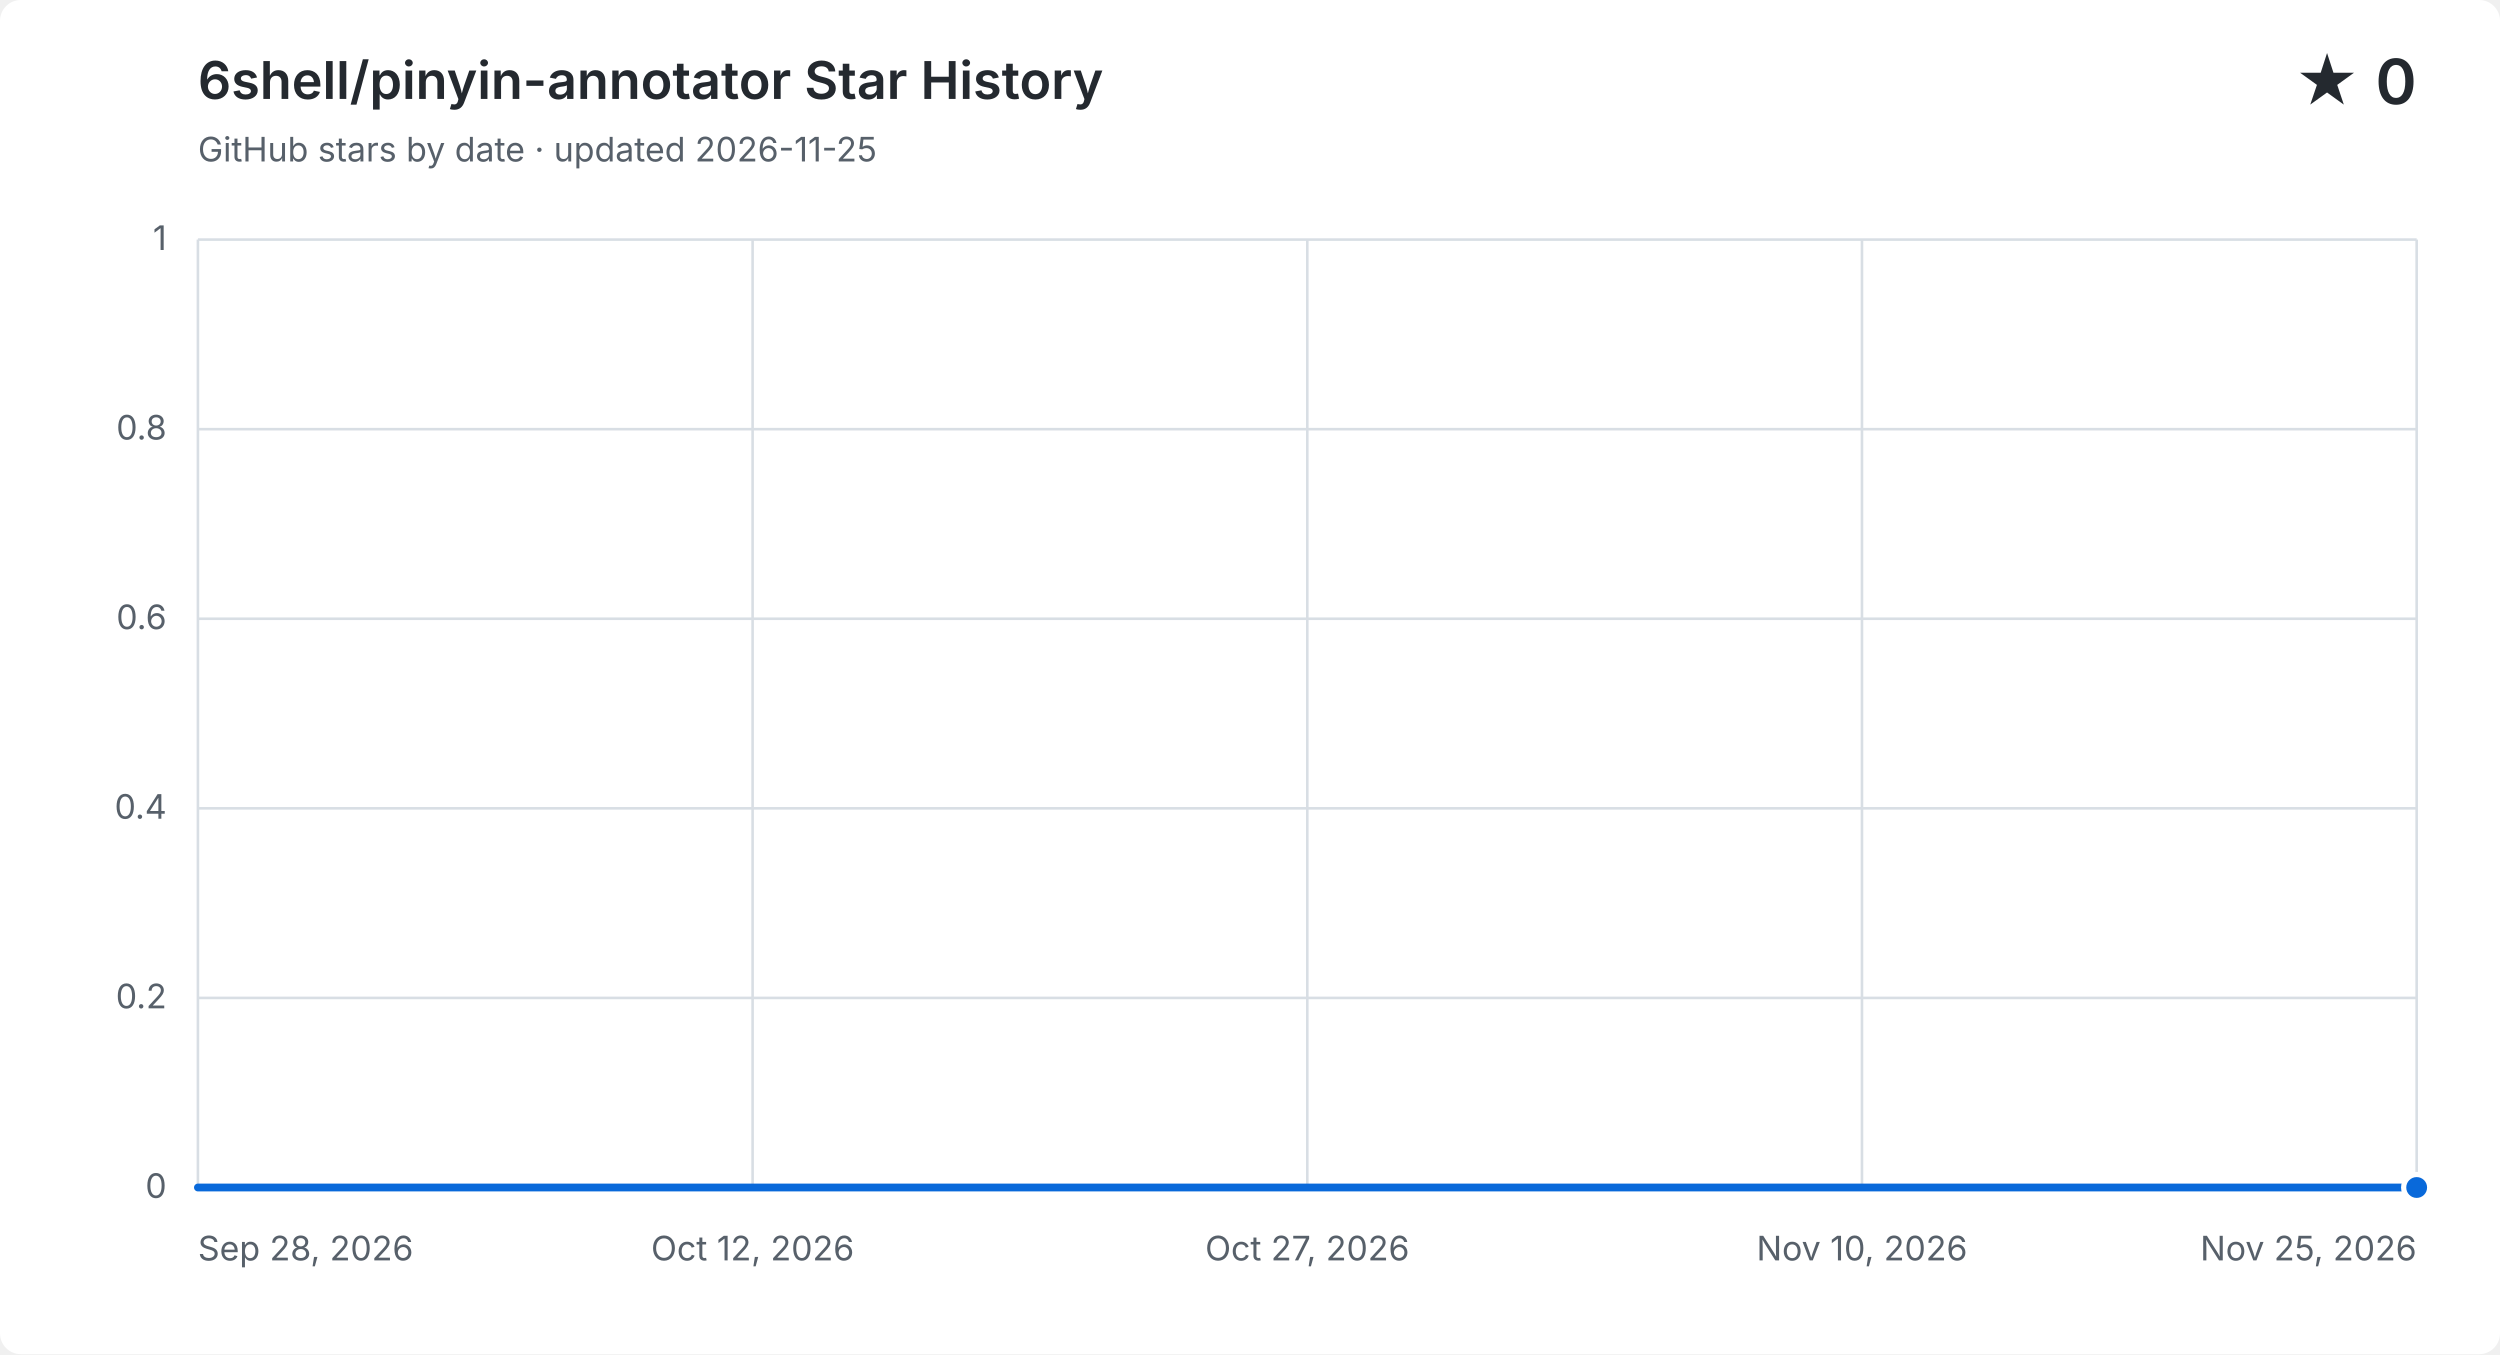
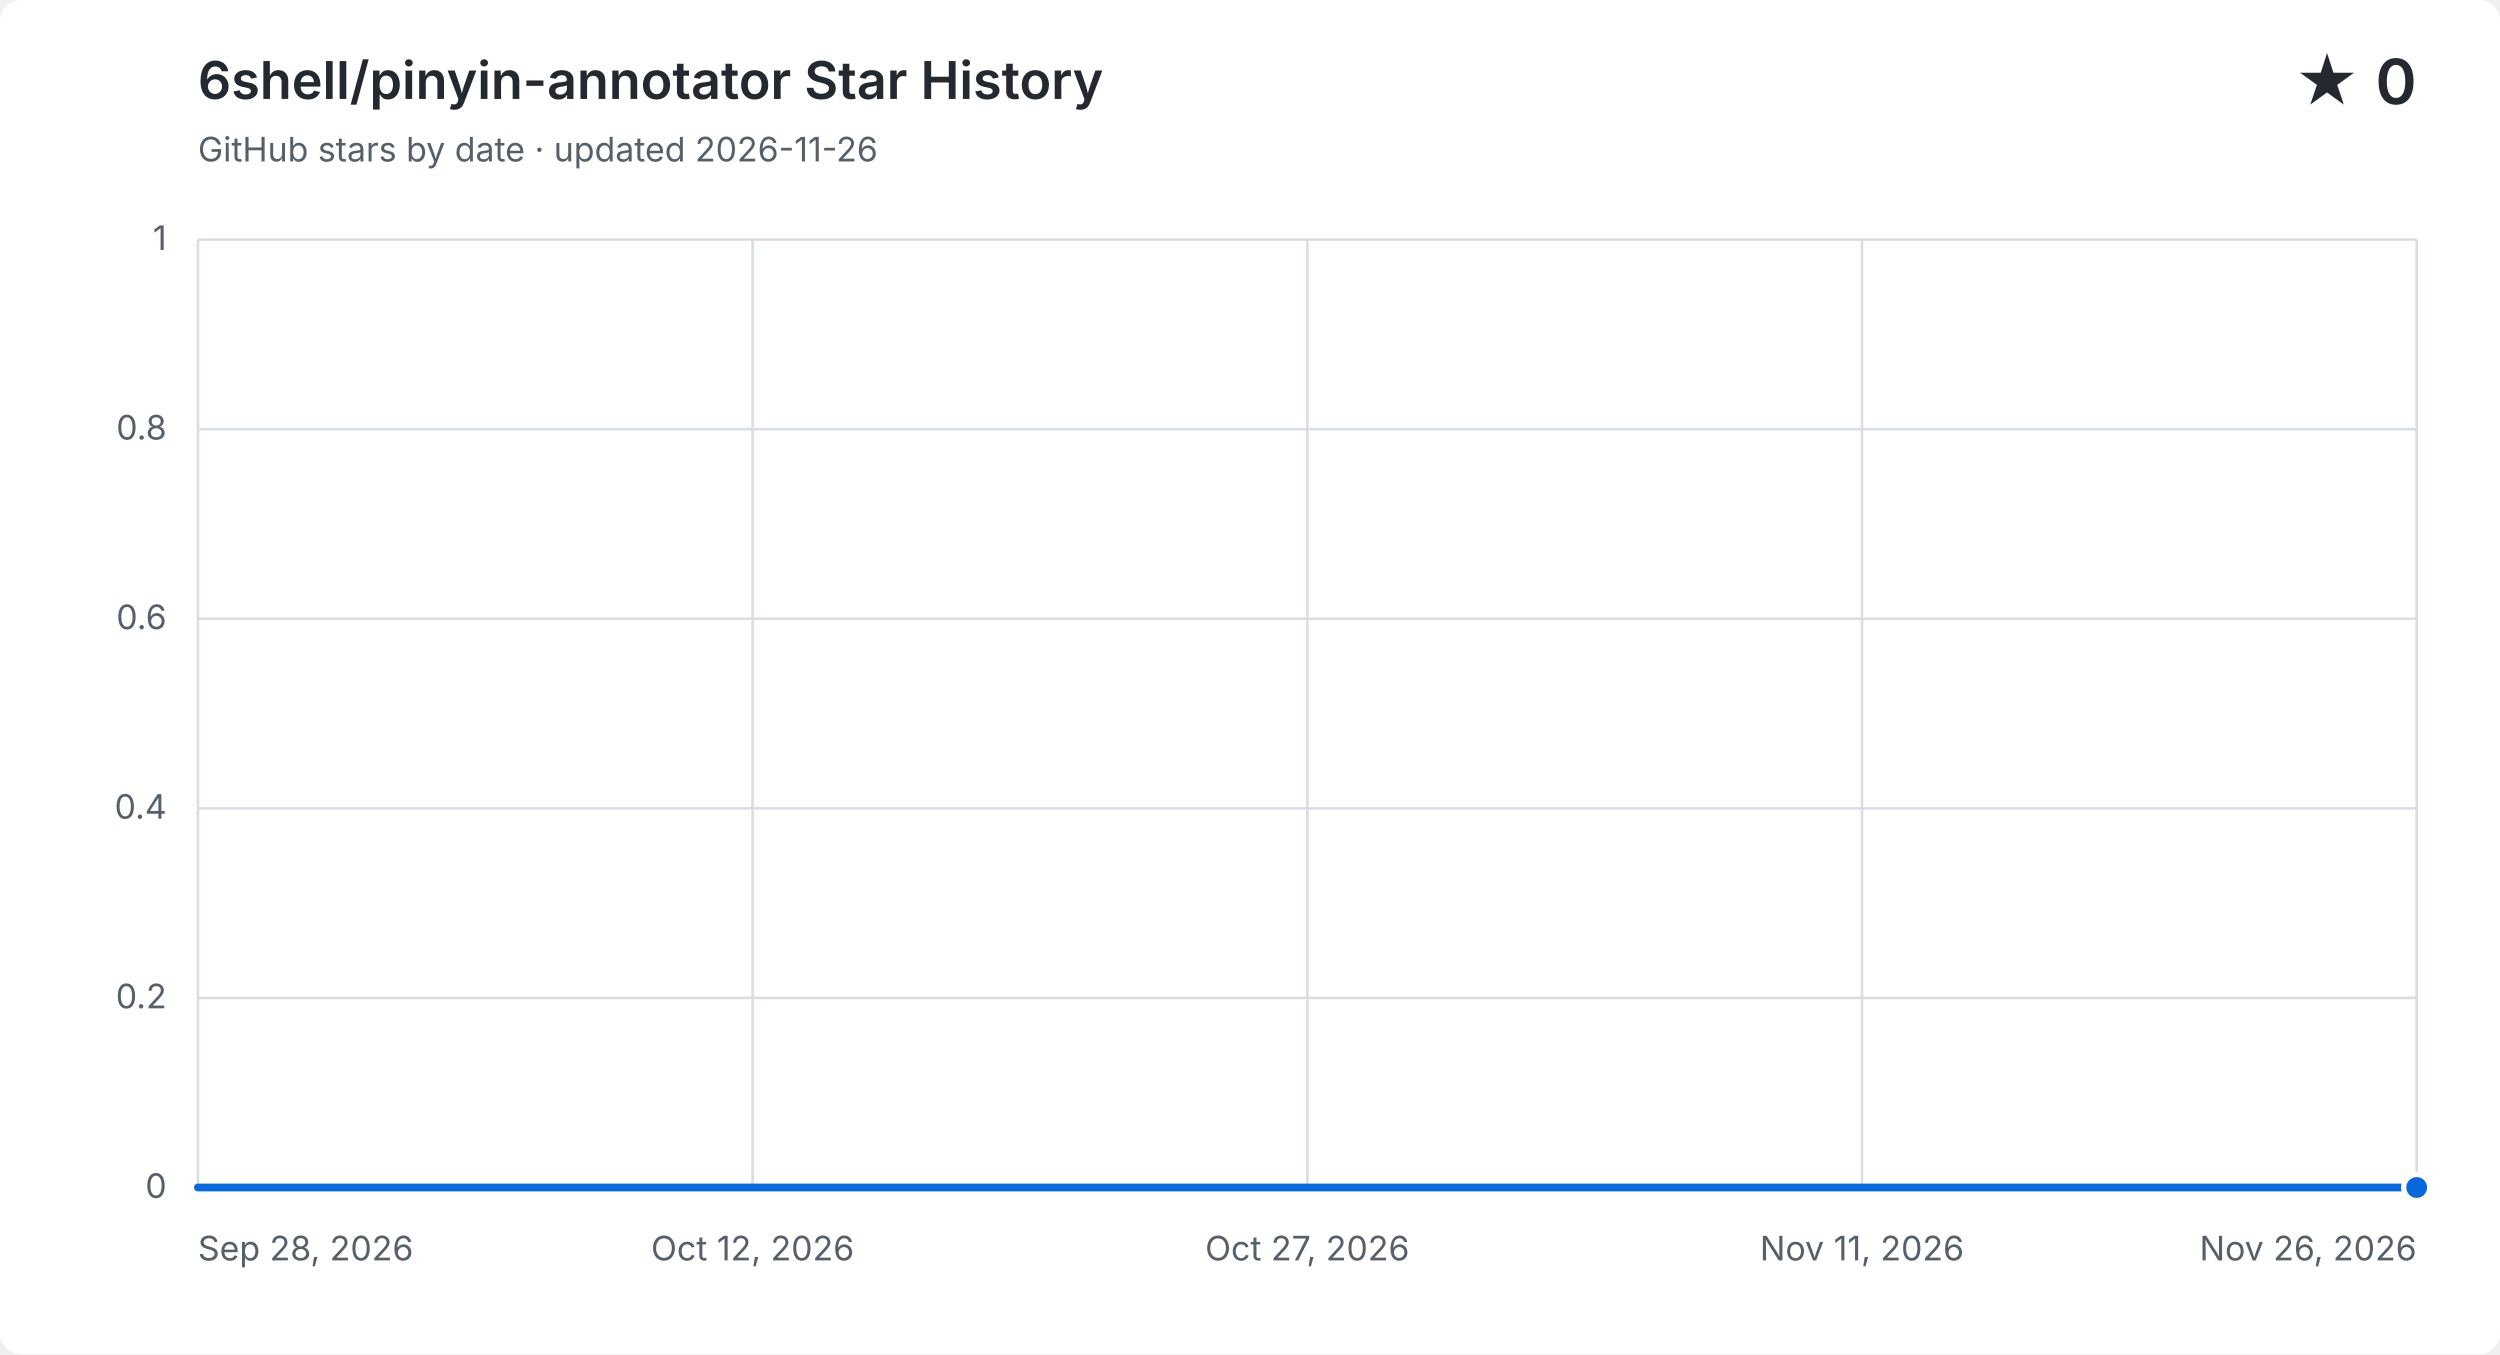
<svg xmlns="http://www.w3.org/2000/svg" width="960" height="520" viewBox="0 0 960 520" role="img" aria-labelledby="title description">
  <style>
    .background { fill: #ffffff; }
    .grid { fill: none; stroke: #d8dee4; stroke-width: 1; }
    .label, .subtitle { fill: #57606a; font: 13px -apple-system, BlinkMacSystemFont, "Segoe UI", sans-serif; }
    .heading, .value { fill: #24292f; font-family: -apple-system, BlinkMacSystemFont, "Segoe UI", sans-serif; }
    .heading { font-size: 20px; font-weight: 600; }
    .value { font-size: 24px; font-weight: 600; }
    .area { fill: #0969da; opacity: .12; }
    .line { fill: none; stroke: #0969da; stroke-linecap: round; stroke-linejoin: round; stroke-width: 3; }
    .point { fill: #0969da; stroke: #ffffff; stroke-width: 2; }
    @media (prefers-color-scheme: dark) {
      .background { fill: #0d1117; }
      .grid { stroke: #30363d; }
      .label, .subtitle { fill: #8b949e; }
      .heading, .value { fill: #f0f6fc; }
      .area { fill: #58a6ff; }
      .line { stroke: #58a6ff; }
      .point { fill: #58a6ff; stroke: #0d1117; }
    }
  </style>
  <rect class="background" width="960" height="520" rx="8" />
  <text class="heading" x="76" y="38">6shell/pinyin-annotator Star History</text>
-   <text class="subtitle" x="76" y="62">GitHub stars by date · updated 2026-11-25</text>
+   <text class="subtitle" x="76" y="62">GitHub stars by date · updated 2026-11-26</text>
  <text class="value" x="928" y="40" text-anchor="end">★ 0</text>
  <path class="grid" d="M 76 456.0 H 928" />
  <text class="label" x="64" y="460.0" text-anchor="end">0</text>
  <path class="grid" d="M 76 383.2 H 928" />
  <text class="label" x="64" y="387.2" text-anchor="end">0.2</text>
  <path class="grid" d="M 76 310.4 H 928" />
  <text class="label" x="64" y="314.4" text-anchor="end">0.4</text>
  <path class="grid" d="M 76 237.6 H 928" />
  <text class="label" x="64" y="241.6" text-anchor="end">0.6</text>
  <path class="grid" d="M 76 164.8 H 928" />
  <text class="label" x="64" y="168.8" text-anchor="end">0.8</text>
  <path class="grid" d="M 76 92.0 H 928" />
  <text class="label" x="64" y="96.0" text-anchor="end">1</text>
  <path class="grid" d="M 76.0 92 V 456" />
  <text class="label" x="76.0" y="484" text-anchor="start">Sep 28, 2026</text>
  <path class="grid" d="M 289.0 92 V 456" />
  <text class="label" x="289.0" y="484" text-anchor="middle">Oct 12, 2026</text>
  <path class="grid" d="M 502.0 92 V 456" />
  <text class="label" x="502.0" y="484" text-anchor="middle">Oct 27, 2026</text>
  <path class="grid" d="M 715.0 92 V 456" />
-   <text class="label" x="715.0" y="484" text-anchor="middle">Nov 10, 2026</text>
+   <text class="label" x="715.0" y="484" text-anchor="middle">Nov 11, 2026</text>
  <path class="grid" d="M 928.0 92 V 456" />
-   <text class="label" x="928.0" y="484" text-anchor="end">Nov 25, 2026</text>
-   <path class="area" d="M 76.0 456.0 C 80.9 456.0, 85.8 456.0, 90.7 456.0 C 95.6 456.0, 100.5 456.0, 105.4 456.0 C 110.3 456.0, 115.2 456.0, 120.1 456.0 C 125.0 456.0, 129.9 456.0, 134.8 456.0 C 139.7 456.0, 144.6 456.0, 149.4 456.0 C 154.3 456.0, 159.2 456.0, 164.1 456.0 C 169.0 456.0, 173.9 456.0, 178.8 456.0 C 183.7 456.0, 188.6 456.0, 193.5 456.0 C 198.4 456.0, 203.3 456.0, 208.2 456.0 C 213.1 456.0, 218.0 456.0, 222.9 456.0 C 227.8 456.0, 232.7 456.0, 237.6 456.0 C 242.5 456.0, 247.4 456.0, 252.3 456.0 C 257.2 456.0, 262.1 456.0, 267.0 456.0 C 271.9 456.0, 276.8 456.0, 281.7 456.0 C 286.6 456.0, 291.4 456.0, 296.3 456.0 C 301.2 456.0, 306.1 456.0, 311.0 456.0 C 315.9 456.0, 320.8 456.0, 325.7 456.0 C 330.6 456.0, 335.5 456.0, 340.4 456.0 C 345.3 456.0, 350.2 456.0, 355.1 456.0 C 360.0 456.0, 364.9 456.0, 369.8 456.0 C 374.7 456.0, 379.6 456.0, 384.5 456.0 C 389.4 456.0, 394.3 456.0, 399.2 456.0 C 404.1 456.0, 409.0 456.0, 413.9 456.0 C 418.8 456.0, 423.7 456.0, 428.6 456.0 C 433.4 456.0, 438.3 456.0, 443.2 456.0 C 448.1 456.0, 453.0 456.0, 457.9 456.0 C 462.8 456.0, 467.7 456.0, 472.6 456.0 C 477.5 456.0, 482.4 456.0, 487.3 456.0 C 492.2 456.0, 497.1 456.0, 502.0 456.0 C 506.9 456.0, 511.8 456.0, 516.7 456.0 C 521.6 456.0, 526.5 456.0, 531.4 456.0 C 536.3 456.0, 541.2 456.0, 546.1 456.0 C 551.0 456.0, 555.9 456.0, 560.8 456.0 C 565.7 456.0, 570.6 456.0, 575.4 456.0 C 580.3 456.0, 585.2 456.0, 590.1 456.0 C 595.0 456.0, 599.9 456.0, 604.8 456.0 C 609.7 456.0, 614.6 456.0, 619.5 456.0 C 624.4 456.0, 629.3 456.0, 634.2 456.0 C 639.1 456.0, 644.0 456.0, 648.9 456.0 C 653.8 456.0, 658.7 456.0, 663.6 456.0 C 668.5 456.0, 673.4 456.0, 678.3 456.0 C 683.2 456.0, 688.1 456.0, 693.0 456.0 C 697.9 456.0, 702.8 456.0, 707.7 456.0 C 712.6 456.0, 717.4 456.0, 722.3 456.0 C 727.2 456.0, 732.1 456.0, 737.0 456.0 C 741.9 456.0, 746.8 456.0, 751.7 456.0 C 756.6 456.0, 761.5 456.0, 766.4 456.0 C 771.3 456.0, 776.2 456.0, 781.1 456.0 C 786.0 456.0, 790.9 456.0, 795.8 456.0 C 800.7 456.0, 805.6 456.0, 810.5 456.0 C 815.4 456.0, 820.3 456.0, 825.2 456.0 C 830.1 456.0, 835.0 456.0, 839.9 456.0 C 844.8 456.0, 849.7 456.0, 854.6 456.0 C 859.4 456.0, 864.3 456.0, 869.2 456.0 C 874.1 456.0, 879.0 456.0, 883.9 456.0 C 888.8 456.0, 893.7 456.0, 898.6 456.0 C 903.5 456.0, 908.4 456.0, 913.3 456.0 C 918.2 456.0, 923.1 456.0, 928.0 456.0 V 456 H 76.0 Z" />
-   <path class="line" d="M 76.0 456.0 C 80.9 456.0, 85.8 456.0, 90.7 456.0 C 95.6 456.0, 100.5 456.0, 105.4 456.0 C 110.3 456.0, 115.2 456.0, 120.1 456.0 C 125.0 456.0, 129.9 456.0, 134.8 456.0 C 139.7 456.0, 144.6 456.0, 149.4 456.0 C 154.3 456.0, 159.2 456.0, 164.1 456.0 C 169.0 456.0, 173.9 456.0, 178.8 456.0 C 183.7 456.0, 188.6 456.0, 193.5 456.0 C 198.4 456.0, 203.3 456.0, 208.2 456.0 C 213.1 456.0, 218.0 456.0, 222.9 456.0 C 227.8 456.0, 232.7 456.0, 237.6 456.0 C 242.5 456.0, 247.4 456.0, 252.3 456.0 C 257.2 456.0, 262.1 456.0, 267.0 456.0 C 271.9 456.0, 276.8 456.0, 281.7 456.0 C 286.6 456.0, 291.4 456.0, 296.3 456.0 C 301.2 456.0, 306.1 456.0, 311.0 456.0 C 315.9 456.0, 320.8 456.0, 325.7 456.0 C 330.6 456.0, 335.5 456.0, 340.4 456.0 C 345.3 456.0, 350.2 456.0, 355.1 456.0 C 360.0 456.0, 364.9 456.0, 369.8 456.0 C 374.7 456.0, 379.6 456.0, 384.5 456.0 C 389.4 456.0, 394.3 456.0, 399.2 456.0 C 404.1 456.0, 409.0 456.0, 413.9 456.0 C 418.8 456.0, 423.7 456.0, 428.6 456.0 C 433.4 456.0, 438.3 456.0, 443.2 456.0 C 448.1 456.0, 453.0 456.0, 457.9 456.0 C 462.8 456.0, 467.7 456.0, 472.6 456.0 C 477.5 456.0, 482.4 456.0, 487.3 456.0 C 492.2 456.0, 497.1 456.0, 502.0 456.0 C 506.9 456.0, 511.8 456.0, 516.7 456.0 C 521.6 456.0, 526.5 456.0, 531.4 456.0 C 536.3 456.0, 541.2 456.0, 546.1 456.0 C 551.0 456.0, 555.9 456.0, 560.8 456.0 C 565.7 456.0, 570.6 456.0, 575.4 456.0 C 580.3 456.0, 585.2 456.0, 590.1 456.0 C 595.0 456.0, 599.9 456.0, 604.8 456.0 C 609.7 456.0, 614.6 456.0, 619.5 456.0 C 624.4 456.0, 629.3 456.0, 634.2 456.0 C 639.1 456.0, 644.0 456.0, 648.9 456.0 C 653.8 456.0, 658.7 456.0, 663.6 456.0 C 668.5 456.0, 673.4 456.0, 678.3 456.0 C 683.2 456.0, 688.1 456.0, 693.0 456.0 C 697.9 456.0, 702.8 456.0, 707.7 456.0 C 712.6 456.0, 717.4 456.0, 722.3 456.0 C 727.2 456.0, 732.1 456.0, 737.0 456.0 C 741.9 456.0, 746.8 456.0, 751.7 456.0 C 756.6 456.0, 761.5 456.0, 766.4 456.0 C 771.3 456.0, 776.2 456.0, 781.1 456.0 C 786.0 456.0, 790.9 456.0, 795.8 456.0 C 800.7 456.0, 805.6 456.0, 810.5 456.0 C 815.4 456.0, 820.3 456.0, 825.2 456.0 C 830.1 456.0, 835.0 456.0, 839.9 456.0 C 844.8 456.0, 849.7 456.0, 854.6 456.0 C 859.4 456.0, 864.3 456.0, 869.2 456.0 C 874.1 456.0, 879.0 456.0, 883.9 456.0 C 888.8 456.0, 893.7 456.0, 898.6 456.0 C 903.5 456.0, 908.4 456.0, 913.3 456.0 C 918.2 456.0, 923.1 456.0, 928.0 456.0" />
+   <text class="label" x="928.0" y="484" text-anchor="end">Nov 26, 2026</text>
+   <path class="area" d="M 76.0 456.0 C 80.8 456.0, 85.6 456.0, 90.4 456.0 C 95.3 456.0, 100.1 456.0, 104.9 456.0 C 109.7 456.0, 114.5 456.0, 119.3 456.0 C 124.1 456.0, 128.9 456.0, 133.8 456.0 C 138.6 456.0, 143.4 456.0, 148.2 456.0 C 153.0 456.0, 157.8 456.0, 162.6 456.0 C 167.5 456.0, 172.3 456.0, 177.1 456.0 C 181.9 456.0, 186.7 456.0, 191.5 456.0 C 196.3 456.0, 201.2 456.0, 206.0 456.0 C 210.8 456.0, 215.6 456.0, 220.4 456.0 C 225.2 456.0, 230.0 456.0, 234.8 456.0 C 239.7 456.0, 244.5 456.0, 249.3 456.0 C 254.1 456.0, 258.9 456.0, 263.7 456.0 C 268.5 456.0, 273.4 456.0, 278.2 456.0 C 283.0 456.0, 287.8 456.0, 292.6 456.0 C 297.4 456.0, 302.2 456.0, 307.1 456.0 C 311.9 456.0, 316.7 456.0, 321.5 456.0 C 326.3 456.0, 331.1 456.0, 335.9 456.0 C 340.7 456.0, 345.6 456.0, 350.4 456.0 C 355.2 456.0, 360.0 456.0, 364.8 456.0 C 369.6 456.0, 374.4 456.0, 379.3 456.0 C 384.1 456.0, 388.9 456.0, 393.7 456.0 C 398.5 456.0, 403.3 456.0, 408.1 456.0 C 412.9 456.0, 417.8 456.0, 422.6 456.0 C 427.4 456.0, 432.2 456.0, 437.0 456.0 C 441.8 456.0, 446.6 456.0, 451.5 456.0 C 456.3 456.0, 461.1 456.0, 465.9 456.0 C 470.7 456.0, 475.5 456.0, 480.3 456.0 C 485.2 456.0, 490.0 456.0, 494.8 456.0 C 499.6 456.0, 504.4 456.0, 509.2 456.0 C 514.0 456.0, 518.8 456.0, 523.7 456.0 C 528.5 456.0, 533.3 456.0, 538.1 456.0 C 542.9 456.0, 547.7 456.0, 552.5 456.0 C 557.4 456.0, 562.2 456.0, 567.0 456.0 C 571.8 456.0, 576.6 456.0, 581.4 456.0 C 586.2 456.0, 591.1 456.0, 595.9 456.0 C 600.7 456.0, 605.5 456.0, 610.3 456.0 C 615.1 456.0, 619.9 456.0, 624.7 456.0 C 629.6 456.0, 634.4 456.0, 639.2 456.0 C 644.0 456.0, 648.8 456.0, 653.6 456.0 C 658.4 456.0, 663.3 456.0, 668.1 456.0 C 672.9 456.0, 677.7 456.0, 682.5 456.0 C 687.3 456.0, 692.1 456.0, 696.9 456.0 C 701.8 456.0, 706.6 456.0, 711.4 456.0 C 716.2 456.0, 721.0 456.0, 725.8 456.0 C 730.6 456.0, 735.5 456.0, 740.3 456.0 C 745.1 456.0, 749.9 456.0, 754.7 456.0 C 759.5 456.0, 764.3 456.0, 769.2 456.0 C 774.0 456.0, 778.8 456.0, 783.6 456.0 C 788.4 456.0, 793.2 456.0, 798.0 456.0 C 802.8 456.0, 807.7 456.0, 812.5 456.0 C 817.3 456.0, 822.1 456.0, 826.9 456.0 C 831.7 456.0, 836.5 456.0, 841.4 456.0 C 846.2 456.0, 851.0 456.0, 855.8 456.0 C 860.6 456.0, 865.4 456.0, 870.2 456.0 C 875.1 456.0, 879.9 456.0, 884.7 456.0 C 889.5 456.0, 894.3 456.0, 899.1 456.0 C 903.9 456.0, 908.7 456.0, 913.6 456.0 C 918.4 456.0, 923.2 456.0, 928.0 456.0 V 456 H 76.0 Z" />
+   <path class="line" d="M 76.0 456.0 C 80.8 456.0, 85.6 456.0, 90.4 456.0 C 95.3 456.0, 100.1 456.0, 104.9 456.0 C 109.7 456.0, 114.5 456.0, 119.3 456.0 C 124.1 456.0, 128.9 456.0, 133.8 456.0 C 138.6 456.0, 143.4 456.0, 148.2 456.0 C 153.0 456.0, 157.8 456.0, 162.6 456.0 C 167.5 456.0, 172.3 456.0, 177.1 456.0 C 181.9 456.0, 186.7 456.0, 191.5 456.0 C 196.3 456.0, 201.2 456.0, 206.0 456.0 C 210.8 456.0, 215.6 456.0, 220.4 456.0 C 225.2 456.0, 230.0 456.0, 234.8 456.0 C 239.7 456.0, 244.5 456.0, 249.3 456.0 C 254.1 456.0, 258.9 456.0, 263.7 456.0 C 268.5 456.0, 273.4 456.0, 278.2 456.0 C 283.0 456.0, 287.8 456.0, 292.6 456.0 C 297.4 456.0, 302.2 456.0, 307.1 456.0 C 311.9 456.0, 316.7 456.0, 321.5 456.0 C 326.3 456.0, 331.1 456.0, 335.9 456.0 C 340.7 456.0, 345.6 456.0, 350.4 456.0 C 355.2 456.0, 360.0 456.0, 364.8 456.0 C 369.6 456.0, 374.4 456.0, 379.3 456.0 C 384.1 456.0, 388.9 456.0, 393.7 456.0 C 398.5 456.0, 403.3 456.0, 408.1 456.0 C 412.9 456.0, 417.8 456.0, 422.6 456.0 C 427.4 456.0, 432.2 456.0, 437.0 456.0 C 441.8 456.0, 446.6 456.0, 451.5 456.0 C 456.3 456.0, 461.1 456.0, 465.9 456.0 C 470.7 456.0, 475.5 456.0, 480.3 456.0 C 485.2 456.0, 490.0 456.0, 494.8 456.0 C 499.6 456.0, 504.4 456.0, 509.2 456.0 C 514.0 456.0, 518.8 456.0, 523.7 456.0 C 528.5 456.0, 533.3 456.0, 538.1 456.0 C 542.9 456.0, 547.7 456.0, 552.5 456.0 C 557.4 456.0, 562.2 456.0, 567.0 456.0 C 571.8 456.0, 576.6 456.0, 581.4 456.0 C 586.2 456.0, 591.1 456.0, 595.9 456.0 C 600.7 456.0, 605.5 456.0, 610.3 456.0 C 615.1 456.0, 619.9 456.0, 624.7 456.0 C 629.6 456.0, 634.4 456.0, 639.2 456.0 C 644.0 456.0, 648.8 456.0, 653.6 456.0 C 658.4 456.0, 663.3 456.0, 668.1 456.0 C 672.9 456.0, 677.7 456.0, 682.5 456.0 C 687.3 456.0, 692.1 456.0, 696.9 456.0 C 701.8 456.0, 706.6 456.0, 711.4 456.0 C 716.2 456.0, 721.0 456.0, 725.8 456.0 C 730.6 456.0, 735.5 456.0, 740.3 456.0 C 745.1 456.0, 749.9 456.0, 754.7 456.0 C 759.5 456.0, 764.3 456.0, 769.2 456.0 C 774.0 456.0, 778.8 456.0, 783.6 456.0 C 788.4 456.0, 793.2 456.0, 798.0 456.0 C 802.8 456.0, 807.7 456.0, 812.5 456.0 C 817.3 456.0, 822.1 456.0, 826.9 456.0 C 831.7 456.0, 836.5 456.0, 841.4 456.0 C 846.2 456.0, 851.0 456.0, 855.8 456.0 C 860.6 456.0, 865.4 456.0, 870.2 456.0 C 875.1 456.0, 879.9 456.0, 884.7 456.0 C 889.5 456.0, 894.3 456.0, 899.1 456.0 C 903.9 456.0, 908.7 456.0, 913.6 456.0 C 918.4 456.0, 923.2 456.0, 928.0 456.0" />
  <circle class="point" cx="928.0" cy="456.0" r="5" />
</svg>
